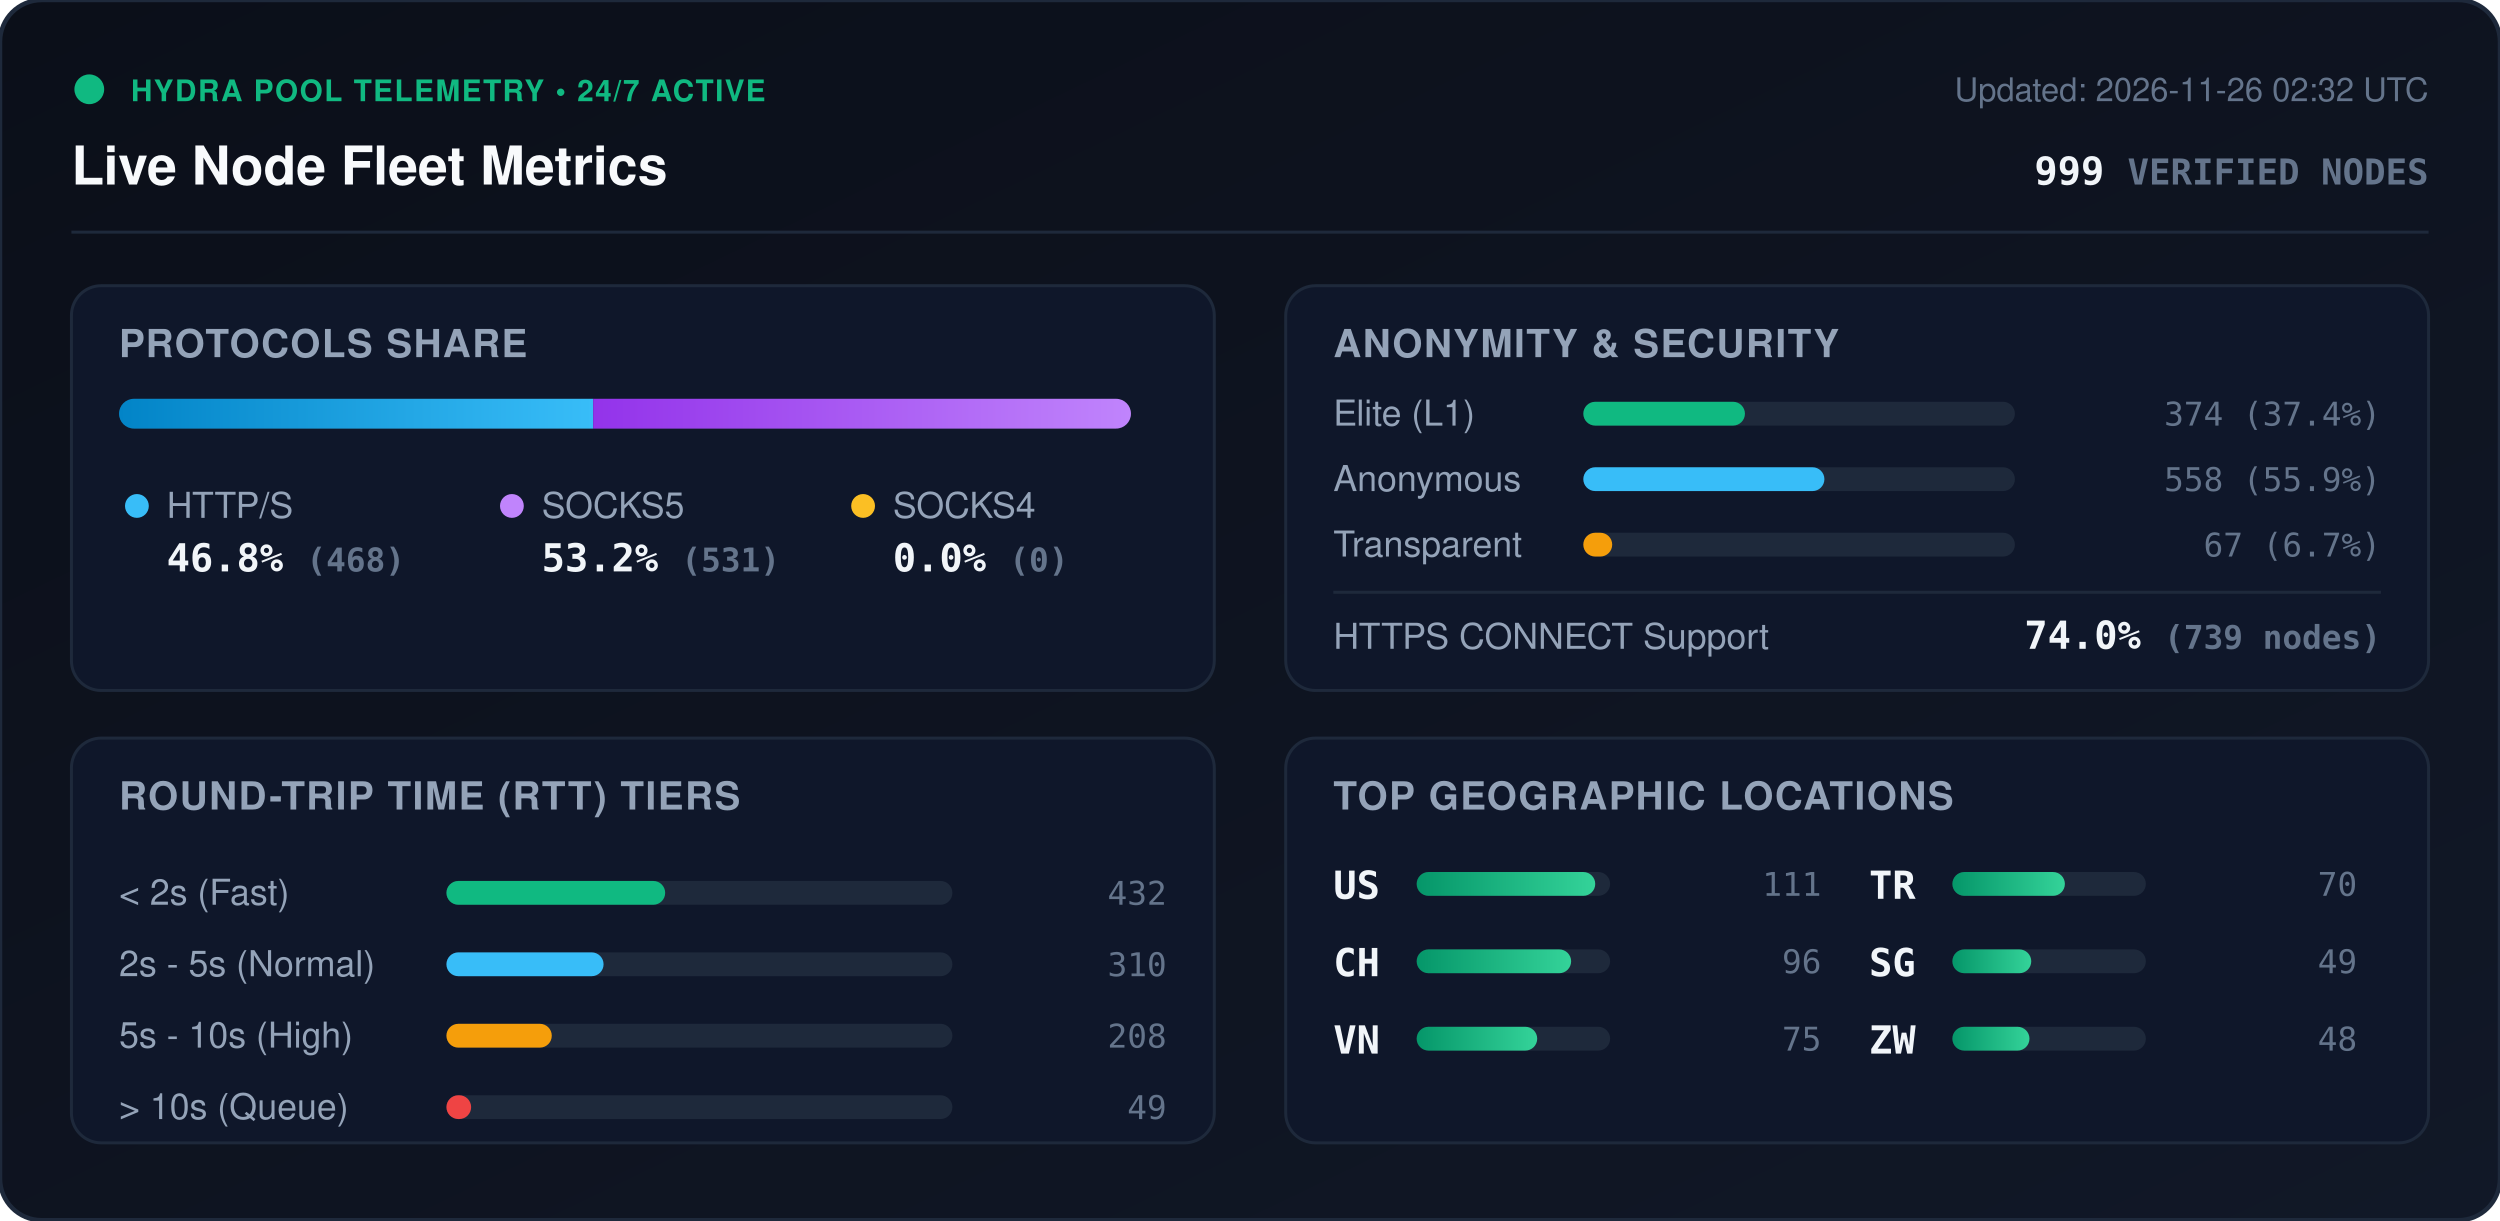
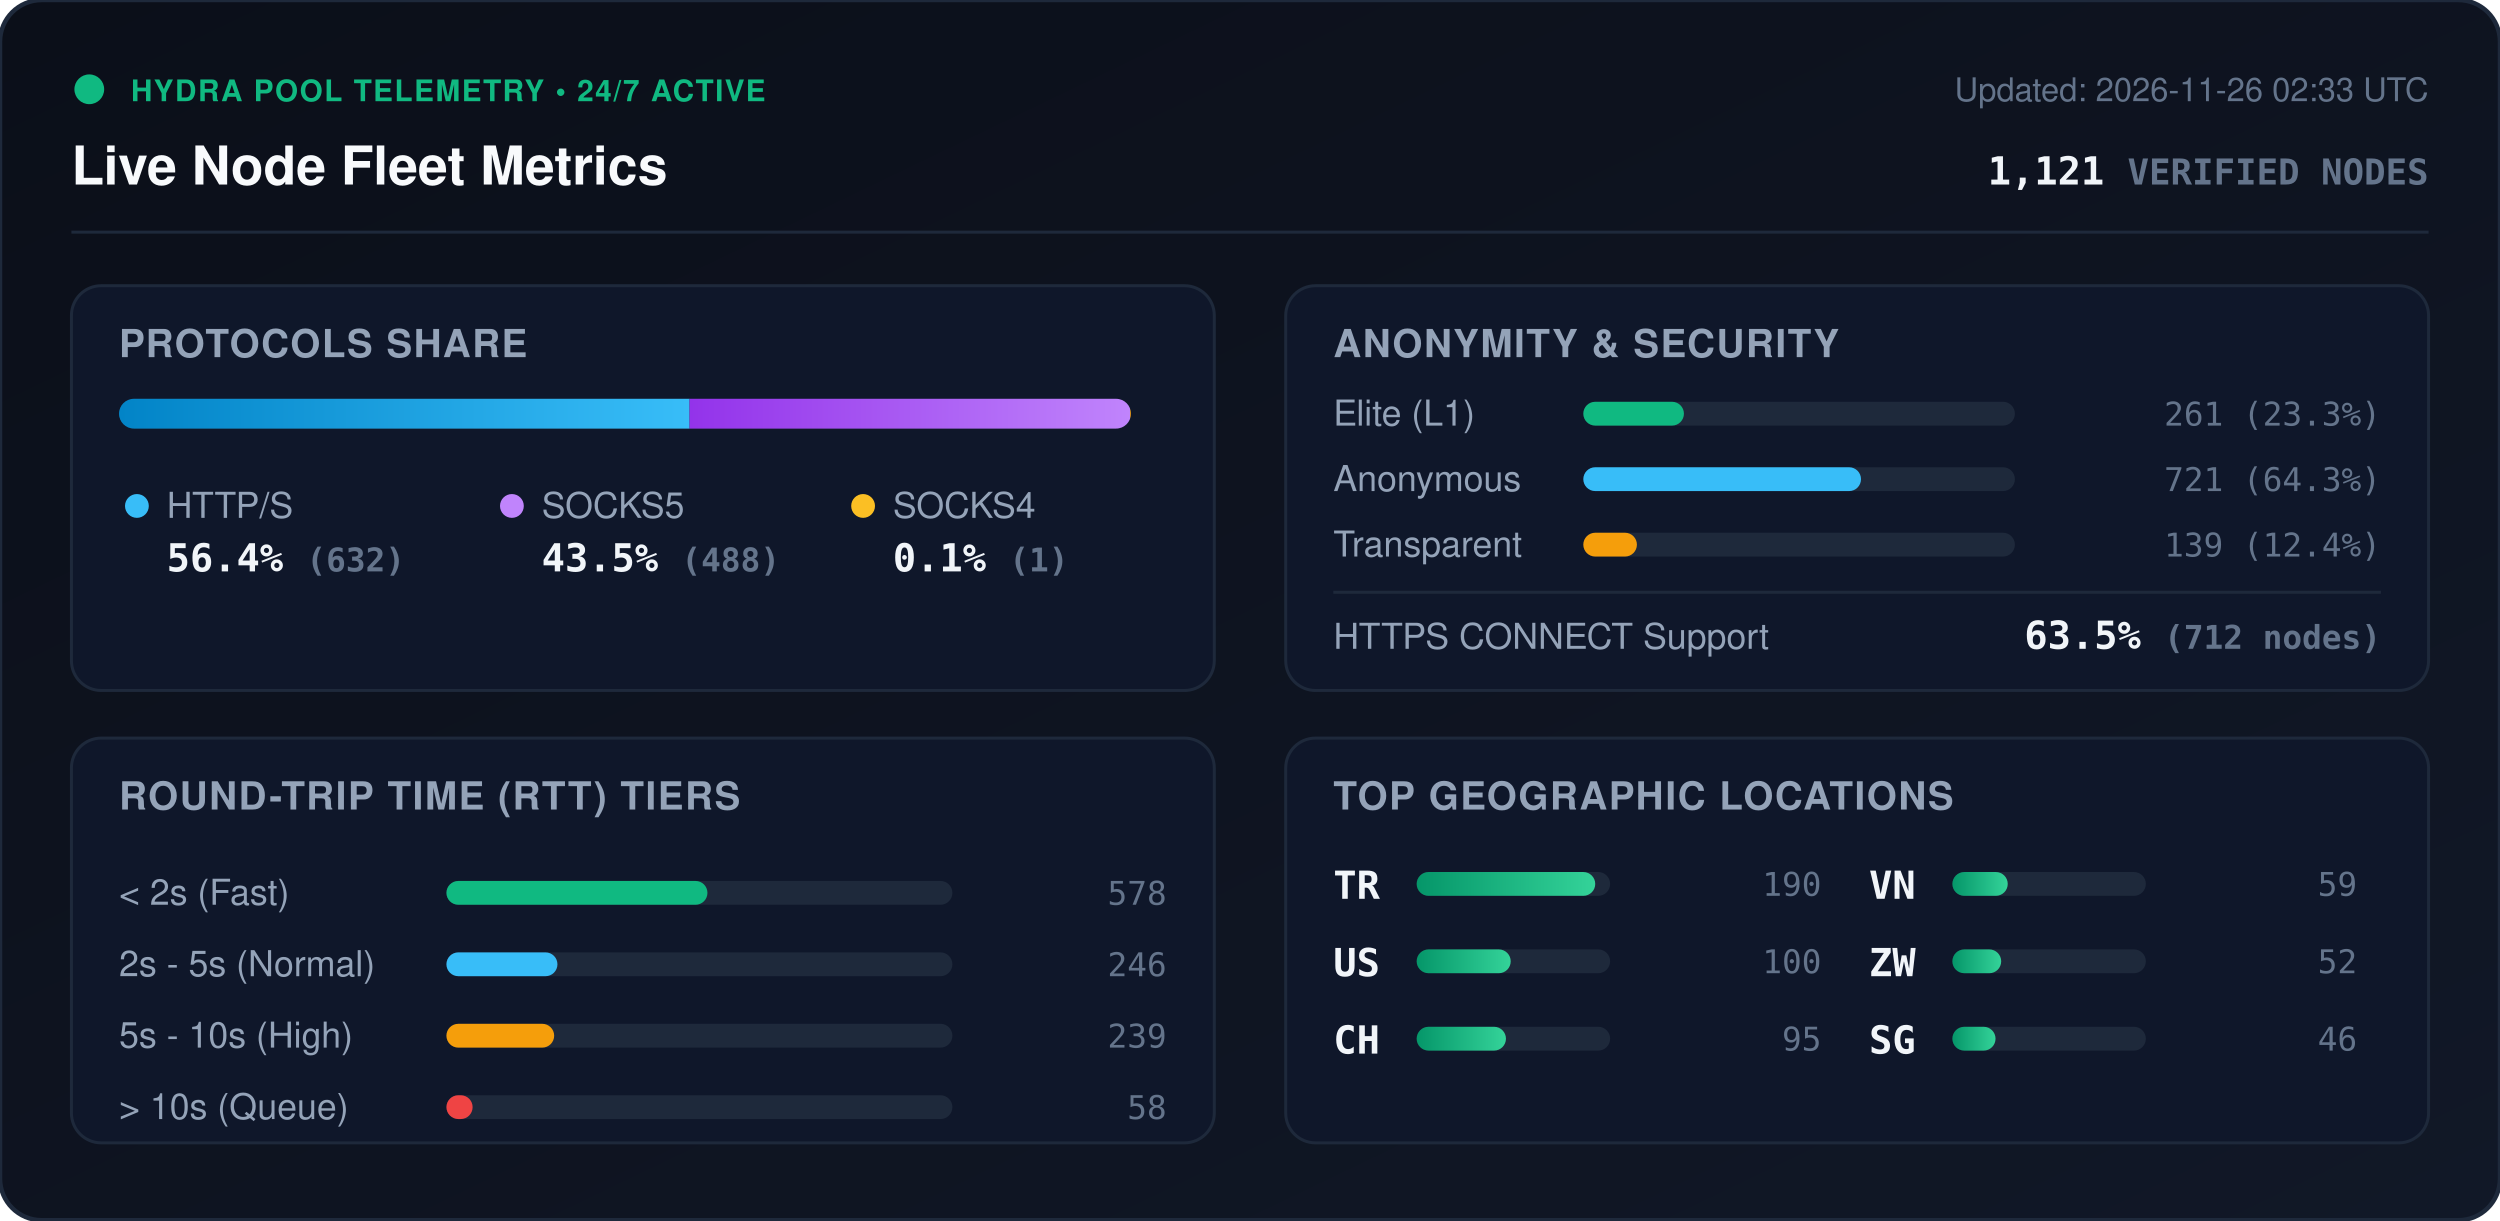
<svg xmlns="http://www.w3.org/2000/svg" viewBox="0 0 840 410" width="840" height="410" style="max-width: 100%; height: auto;">
  <defs>
    <linearGradient id="bg" x1="0%" y1="0%" x2="100%" y2="100%">
      <stop offset="0%" stop-color="#0b0f19" />
      <stop offset="100%" stop-color="#111827" />
    </linearGradient>
    <linearGradient id="bar-http" x1="0%" y1="0%" x2="100%" y2="0%">
      <stop offset="0%" stop-color="#0284c7" />
      <stop offset="100%" stop-color="#38bdf8" />
    </linearGradient>
    <linearGradient id="bar-socks5" x1="0%" y1="0%" x2="100%" y2="0%">
      <stop offset="0%" stop-color="#9333ea" />
      <stop offset="100%" stop-color="#c084fc" />
    </linearGradient>
    <linearGradient id="bar-socks4" x1="0%" y1="0%" x2="100%" y2="0%">
      <stop offset="0%" stop-color="#d97706" />
      <stop offset="100%" stop-color="#fbbf24" />
    </linearGradient>
    <linearGradient id="bar-green" x1="0%" y1="0%" x2="100%" y2="0%">
      <stop offset="0%" stop-color="#059669" />
      <stop offset="100%" stop-color="#34d399" />
    </linearGradient>
    <clipPath id="prog-track-clip">
      <rect width="340.0" height="10" rx="5" />
    </clipPath>
    <style>
      .title { font: 700 18px -apple-system, BlinkMacSystemFont, 'Segoe UI', Helvetica, Arial, sans-serif; fill: #f8fafc; }
      .sub { font: 500 11px -apple-system, BlinkMacSystemFont, 'Segoe UI', Helvetica, Arial, sans-serif; fill: #64748b; }
      .section-hdr { font: 600 13px -apple-system, BlinkMacSystemFont, 'Segoe UI', Helvetica, Arial, sans-serif; fill: #94a3b8; letter-spacing: 0.5px; }
      .metric-val { font: 700 13px -apple-system, BlinkMacSystemFont, 'Segoe UI', Helvetica, Arial, sans-serif; fill: #f1f5f9; }
      .metric-lbl { font: 500 12px -apple-system, BlinkMacSystemFont, 'Segoe UI', Helvetica, Arial, sans-serif; fill: #94a3b8; }
      .badge-txt { font: 700 10px -apple-system, BlinkMacSystemFont, 'Segoe UI', Helvetica, Arial, sans-serif; fill: #10b981; letter-spacing: 0.5px; }
      .mono { font-family: ui-monospace, SFMono-Regular, Menlo, Monaco, Consolas, monospace; }
      .pulse { animation: beacon 2s infinite ease-in-out; }
      @keyframes beacon { 0%, 100% { opacity: 1; } 50% { opacity: 0.35; } }
    </style>
  </defs>
  <rect width="840" height="410" rx="14" fill="url(#bg)" stroke="#1e293b" stroke-width="1.5" />
  <g transform="translate(24, 24)">
    <circle cx="6" cy="6" r="5" fill="#10b981" class="pulse" />
    <text x="20" y="10" class="badge-txt">HYDRA POOL TELEMETRY • 24/7 ACTIVE</text>
    <text x="0" y="38" class="title">Live Node Fleet Metrics</text>
-     <text x="792" y="10" text-anchor="end" class="sub">Updated: 2026-11-26 02:32 UTC</text>
-     <text x="792" y="38" text-anchor="end" class="metric-val mono" fill="#38bdf8">999 <tspan font-size="12" fill="#64748b">VERIFIED NODES</tspan>
+     <text x="792" y="10" text-anchor="end" class="sub">Updated: 2026-11-26 02:33 UTC</text>
+     <text x="792" y="38" text-anchor="end" class="metric-val mono" fill="#38bdf8">1,121 <tspan font-size="12" fill="#64748b">VERIFIED NODES</tspan>
    </text>
  </g>
  <line x1="24" y1="78" x2="816" y2="78" stroke="#1e293b" stroke-width="1" />
  <g transform="translate(24, 96)">
    <rect width="384" height="136" rx="10" fill="#0f172a" stroke="#1e293b" />
    <text x="16" y="24" class="section-hdr">PROTOCOLS SHARE</text>
    <g transform="translate(16, 38)">
      <rect width="340.0" height="10" rx="5" fill="#1e293b" />
      <g clip-path="url(#prog-track-clip)">
-         <rect x="0" width="159.3" height="10" fill="url(#bar-http)" />
-         <rect x="159.3" width="180.7" height="10" fill="url(#bar-socks5)" />
-         <rect x="340.0" width="0.0" height="10" fill="url(#bar-socks4)" />
+         <rect x="0" width="191.7" height="10" fill="url(#bar-http)" />
+         <rect x="191.7" width="148.0" height="10" fill="url(#bar-socks5)" />
+         <rect x="339.7" width="0.3" height="10" fill="url(#bar-socks4)" />
      </g>
    </g>
    <g transform="translate(16, 68)">
      <circle cx="6" cy="6" r="4" fill="#38bdf8" />
      <text x="16" y="10" class="metric-lbl">HTTP/S</text>
-       <text x="16" y="28" class="metric-val mono">46.8% <tspan font-size="11" fill="#64748b">(468)</tspan>
+       <text x="16" y="28" class="metric-val mono">56.4% <tspan font-size="11" fill="#64748b">(632)</tspan>
      </text>
      <circle cx="132" cy="6" r="4" fill="#c084fc" />
      <text x="142" y="10" class="metric-lbl">SOCKS5</text>
-       <text x="142" y="28" class="metric-val mono">53.2% <tspan font-size="11" fill="#64748b">(531)</tspan>
+       <text x="142" y="28" class="metric-val mono">43.5% <tspan font-size="11" fill="#64748b">(488)</tspan>
      </text>
      <circle cx="250" cy="6" r="4" fill="#fbbf24" />
      <text x="260" y="10" class="metric-lbl">SOCKS4</text>
-       <text x="260" y="28" class="metric-val mono">0.0% <tspan font-size="11" fill="#64748b">(0)</tspan>
+       <text x="260" y="28" class="metric-val mono">0.1% <tspan font-size="11" fill="#64748b">(1)</tspan>
      </text>
    </g>
  </g>
  <g transform="translate(432, 96)">
    <rect width="384" height="136" rx="10" fill="#0f172a" stroke="#1e293b" />
    <text x="16" y="24" class="section-hdr">ANONYMITY &amp; SECURITY</text>
    <text x="16" y="47" class="metric-lbl">Elite (L1)</text>
    <rect x="100" y="39" width="145.0" height="8" rx="4" fill="#1e293b" />
-     <rect x="100" y="39" width="54.3" height="8" rx="4" fill="#10b981" />
-     <text x="368" y="47" text-anchor="end" class="mono sub" fill="#e2e8f0">374 (37.4%)</text>
+     <rect x="100" y="39" width="33.8" height="8" rx="4" fill="#10b981" />
+     <text x="368" y="47" text-anchor="end" class="mono sub" fill="#e2e8f0">261 (23.3%)</text>
    <text x="16" y="69" class="metric-lbl">Anonymous</text>
    <rect x="100" y="61" width="145.0" height="8" rx="4" fill="#1e293b" />
-     <rect x="100" y="61" width="81.0" height="8" rx="4" fill="#38bdf8" />
-     <text x="368" y="69" text-anchor="end" class="mono sub" fill="#e2e8f0">558 (55.9%)</text>
+     <rect x="100" y="61" width="93.3" height="8" rx="4" fill="#38bdf8" />
+     <text x="368" y="69" text-anchor="end" class="mono sub" fill="#e2e8f0">721 (64.3%)</text>
    <text x="16" y="91" class="metric-lbl">Transparent</text>
    <rect x="100" y="83" width="145.0" height="8" rx="4" fill="#1e293b" />
-     <rect x="100" y="83" width="9.7" height="8" rx="4" fill="#f59e0b" />
-     <text x="368" y="91" text-anchor="end" class="mono sub" fill="#e2e8f0">67 (6.7%)</text>
+     <rect x="100" y="83" width="18.0" height="8" rx="4" fill="#f59e0b" />
+     <text x="368" y="91" text-anchor="end" class="mono sub" fill="#e2e8f0">139 (12.4%)</text>
    <line x1="16" y1="103" x2="368" y2="103" stroke="#1e293b" stroke-width="1" />
    <text x="16" y="122" class="metric-lbl">HTTPS CONNECT Support</text>
-     <text x="368" y="122" text-anchor="end" class="metric-val mono" fill="#34d399">74.0% <tspan font-size="11" fill="#64748b">(739 nodes)</tspan>
+     <text x="368" y="122" text-anchor="end" class="metric-val mono" fill="#34d399">63.5% <tspan font-size="11" fill="#64748b">(712 nodes)</tspan>
    </text>
  </g>
  <g transform="translate(24, 248)">
    <rect width="384" height="136" rx="10" fill="#0f172a" stroke="#1e293b" />
    <text x="16" y="24" class="section-hdr">ROUND-TRIP TIME (RTT) TIERS</text>
    <g transform="translate(16, 42)">
      <text x="0" y="14" class="metric-lbl">&lt; 2s (Fast)</text>
      <rect x="110" y="6" width="170" height="8" rx="4" fill="#1e293b" />
-       <rect x="110" y="6" width="73.5" height="8" rx="4" fill="#10b981" />
-       <text x="352" y="14" text-anchor="end" class="mono sub">432</text>
+       <rect x="110" y="6" width="87.7" height="8" rx="4" fill="#10b981" />
+       <text x="352" y="14" text-anchor="end" class="mono sub">578</text>
      <text x="0" y="38" class="metric-lbl">2s - 5s (Normal)</text>
      <rect x="110" y="30" width="170" height="8" rx="4" fill="#1e293b" />
-       <rect x="110" y="30" width="52.8" height="8" rx="4" fill="#38bdf8" />
-       <text x="352" y="38" text-anchor="end" class="mono sub">310</text>
+       <rect x="110" y="30" width="37.3" height="8" rx="4" fill="#38bdf8" />
+       <text x="352" y="38" text-anchor="end" class="mono sub">246</text>
      <text x="0" y="62" class="metric-lbl">5s - 10s (High)</text>
      <rect x="110" y="54" width="170" height="8" rx="4" fill="#1e293b" />
-       <rect x="110" y="54" width="35.4" height="8" rx="4" fill="#f59e0b" />
-       <text x="352" y="62" text-anchor="end" class="mono sub">208</text>
+       <rect x="110" y="54" width="36.2" height="8" rx="4" fill="#f59e0b" />
+       <text x="352" y="62" text-anchor="end" class="mono sub">239</text>
      <text x="0" y="86" class="metric-lbl">&gt; 10s (Queue)</text>
      <rect x="110" y="78" width="170" height="8" rx="4" fill="#1e293b" />
-       <rect x="110" y="78" width="8.3" height="8" rx="4" fill="#ef4444" />
-       <text x="352" y="86" text-anchor="end" class="mono sub">49</text>
+       <rect x="110" y="78" width="8.8" height="8" rx="4" fill="#ef4444" />
+       <text x="352" y="86" text-anchor="end" class="mono sub">58</text>
    </g>
  </g>
  <g transform="translate(432, 248)">
    <rect width="384" height="136" rx="10" fill="#0f172a" stroke="#1e293b" />
    <text x="16" y="24" class="section-hdr">TOP GEOGRAPHIC LOCATIONS</text>
    <g transform="translate(16, 42)">
      <g transform="translate(0, 0)">
+         <text x="0" y="12" class="mono metric-val" font-size="12">TR</text>
+         <rect x="28" y="3" width="65" height="8" rx="4" fill="#1e293b" />
+         <rect x="28" y="3" width="60.0" height="8" rx="4" fill="url(#bar-green)" />
+         <text x="164" y="11" text-anchor="end" class="mono sub">190</text>
+       </g>
+       <g transform="translate(0, 26)">
        <text x="0" y="12" class="mono metric-val" font-size="12">US</text>
        <rect x="28" y="3" width="65" height="8" rx="4" fill="#1e293b" />
-         <rect x="28" y="3" width="60.0" height="8" rx="4" fill="url(#bar-green)" />
-         <text x="164" y="11" text-anchor="end" class="mono sub">111</text>
+         <rect x="28" y="3" width="31.6" height="8" rx="4" fill="url(#bar-green)" />
+         <text x="164" y="11" text-anchor="end" class="mono sub">100</text>
      </g>
-       <g transform="translate(0, 26)">
+       <g transform="translate(0, 52)">
        <text x="0" y="12" class="mono metric-val" font-size="12">CH</text>
        <rect x="28" y="3" width="65" height="8" rx="4" fill="#1e293b" />
-         <rect x="28" y="3" width="51.9" height="8" rx="4" fill="url(#bar-green)" />
-         <text x="164" y="11" text-anchor="end" class="mono sub">96</text>
+         <rect x="28" y="3" width="30.0" height="8" rx="4" fill="url(#bar-green)" />
+         <text x="164" y="11" text-anchor="end" class="mono sub">95</text>
      </g>
-       <g transform="translate(0, 52)">
+       <g transform="translate(180, 0)">
        <text x="0" y="12" class="mono metric-val" font-size="12">VN</text>
        <rect x="28" y="3" width="65" height="8" rx="4" fill="#1e293b" />
-         <rect x="28" y="3" width="40.5" height="8" rx="4" fill="url(#bar-green)" />
-         <text x="164" y="11" text-anchor="end" class="mono sub">75</text>
-       </g>
-       <g transform="translate(180, 0)">
-         <text x="0" y="12" class="mono metric-val" font-size="12">TR</text>
-         <rect x="28" y="3" width="65" height="8" rx="4" fill="#1e293b" />
-         <rect x="28" y="3" width="37.8" height="8" rx="4" fill="url(#bar-green)" />
-         <text x="164" y="11" text-anchor="end" class="mono sub">70</text>
+         <rect x="28" y="3" width="18.6" height="8" rx="4" fill="url(#bar-green)" />
+         <text x="164" y="11" text-anchor="end" class="mono sub">59</text>
      </g>
      <g transform="translate(180, 26)">
+         <text x="0" y="12" class="mono metric-val" font-size="12">ZW</text>
+         <rect x="28" y="3" width="65" height="8" rx="4" fill="#1e293b" />
+         <rect x="28" y="3" width="16.4" height="8" rx="4" fill="url(#bar-green)" />
+         <text x="164" y="11" text-anchor="end" class="mono sub">52</text>
+       </g>
+       <g transform="translate(180, 52)">
        <text x="0" y="12" class="mono metric-val" font-size="12">SG</text>
        <rect x="28" y="3" width="65" height="8" rx="4" fill="#1e293b" />
-         <rect x="28" y="3" width="26.5" height="8" rx="4" fill="url(#bar-green)" />
-         <text x="164" y="11" text-anchor="end" class="mono sub">49</text>
-       </g>
-       <g transform="translate(180, 52)">
-         <text x="0" y="12" class="mono metric-val" font-size="12">ZW</text>
-         <rect x="28" y="3" width="65" height="8" rx="4" fill="#1e293b" />
-         <rect x="28" y="3" width="25.9" height="8" rx="4" fill="url(#bar-green)" />
-         <text x="164" y="11" text-anchor="end" class="mono sub">48</text>
+         <rect x="28" y="3" width="14.5" height="8" rx="4" fill="url(#bar-green)" />
+         <text x="164" y="11" text-anchor="end" class="mono sub">46</text>
      </g>
    </g>
  </g>
</svg>
